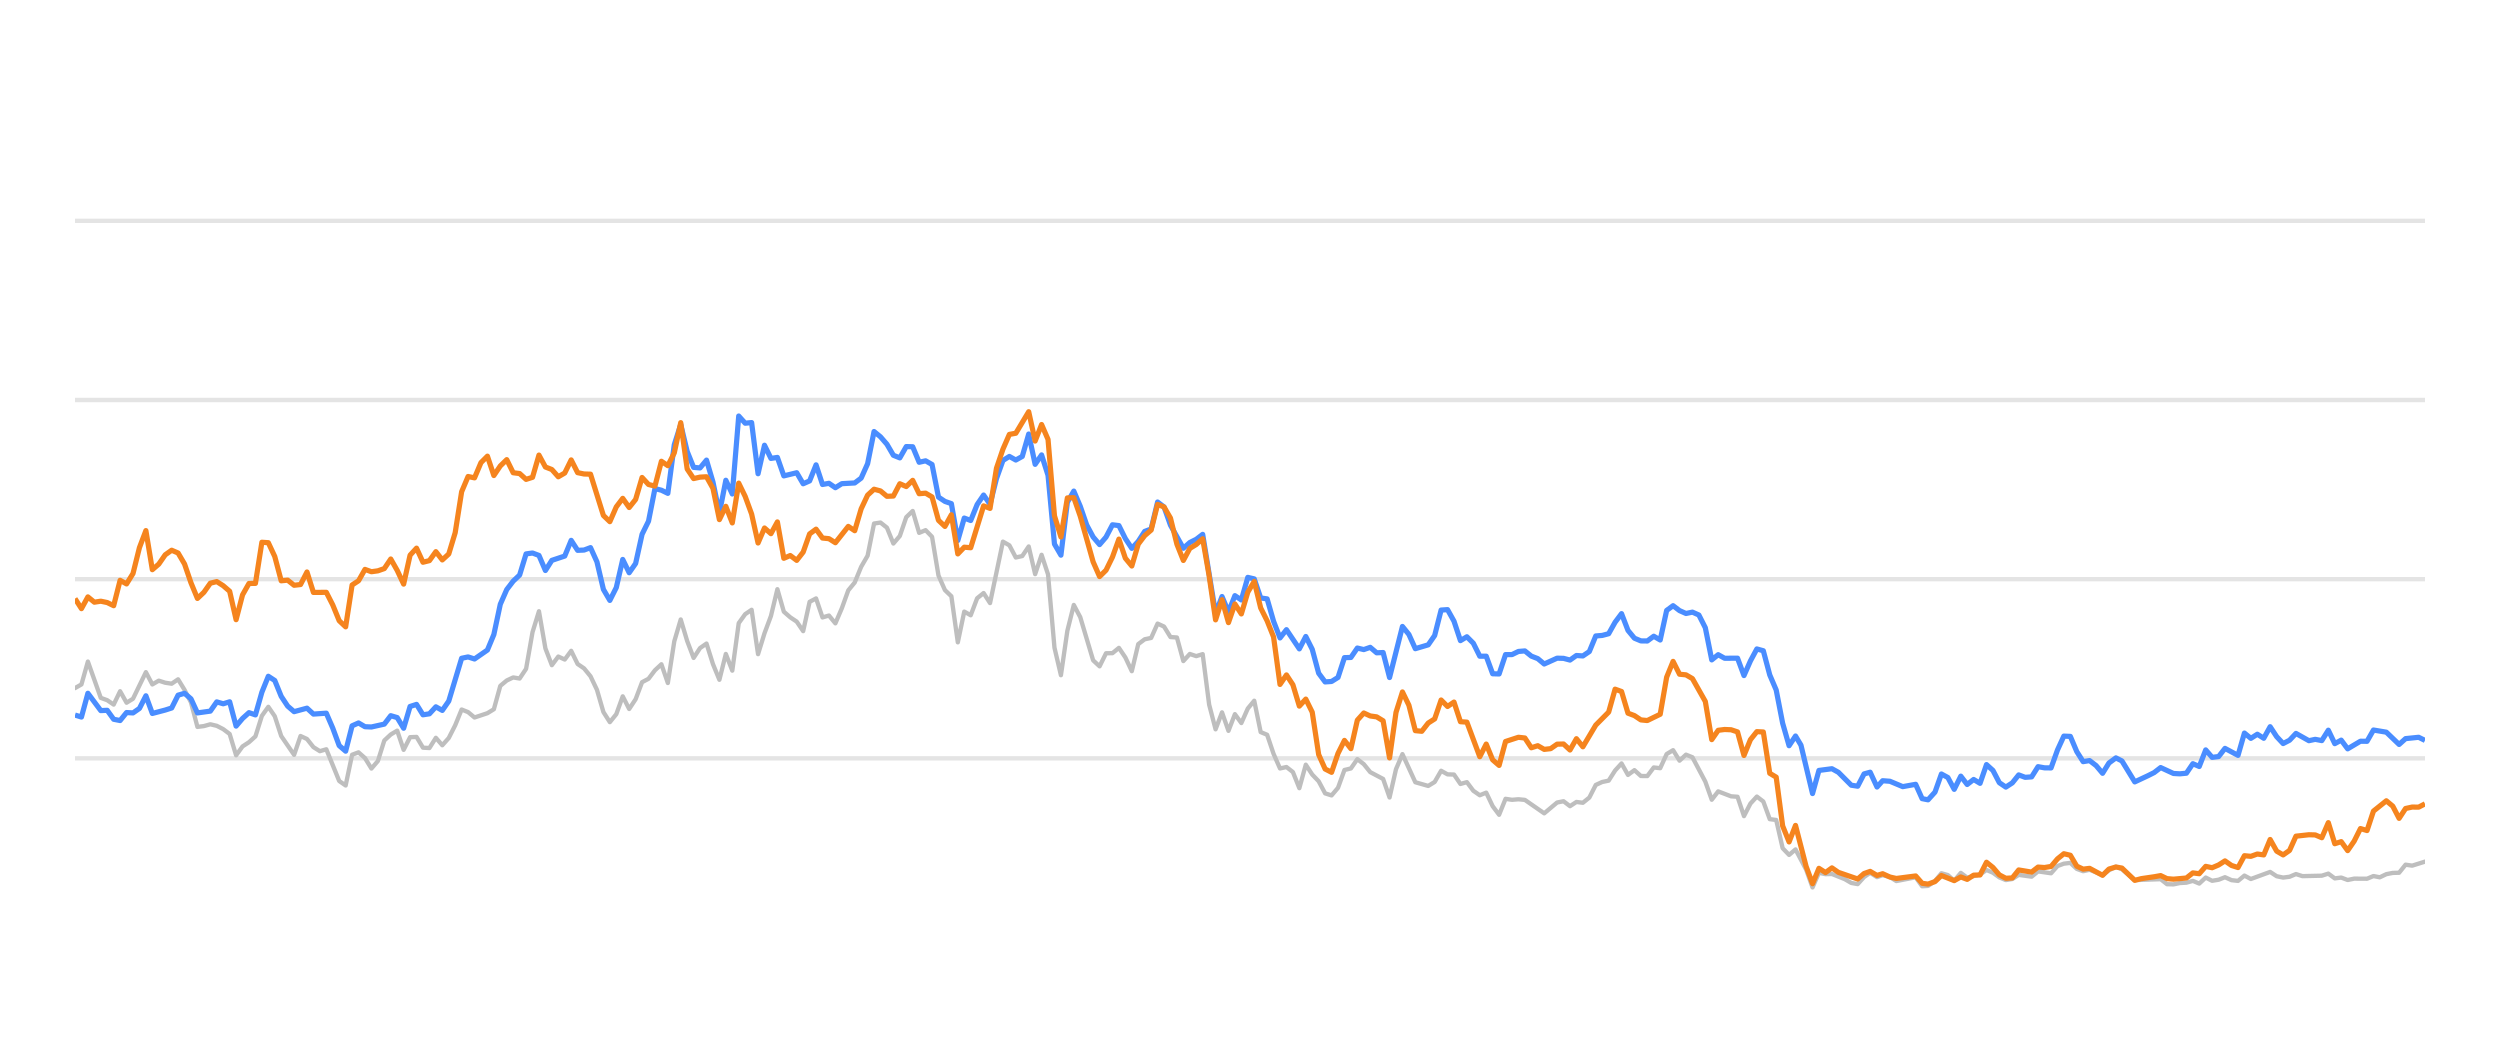
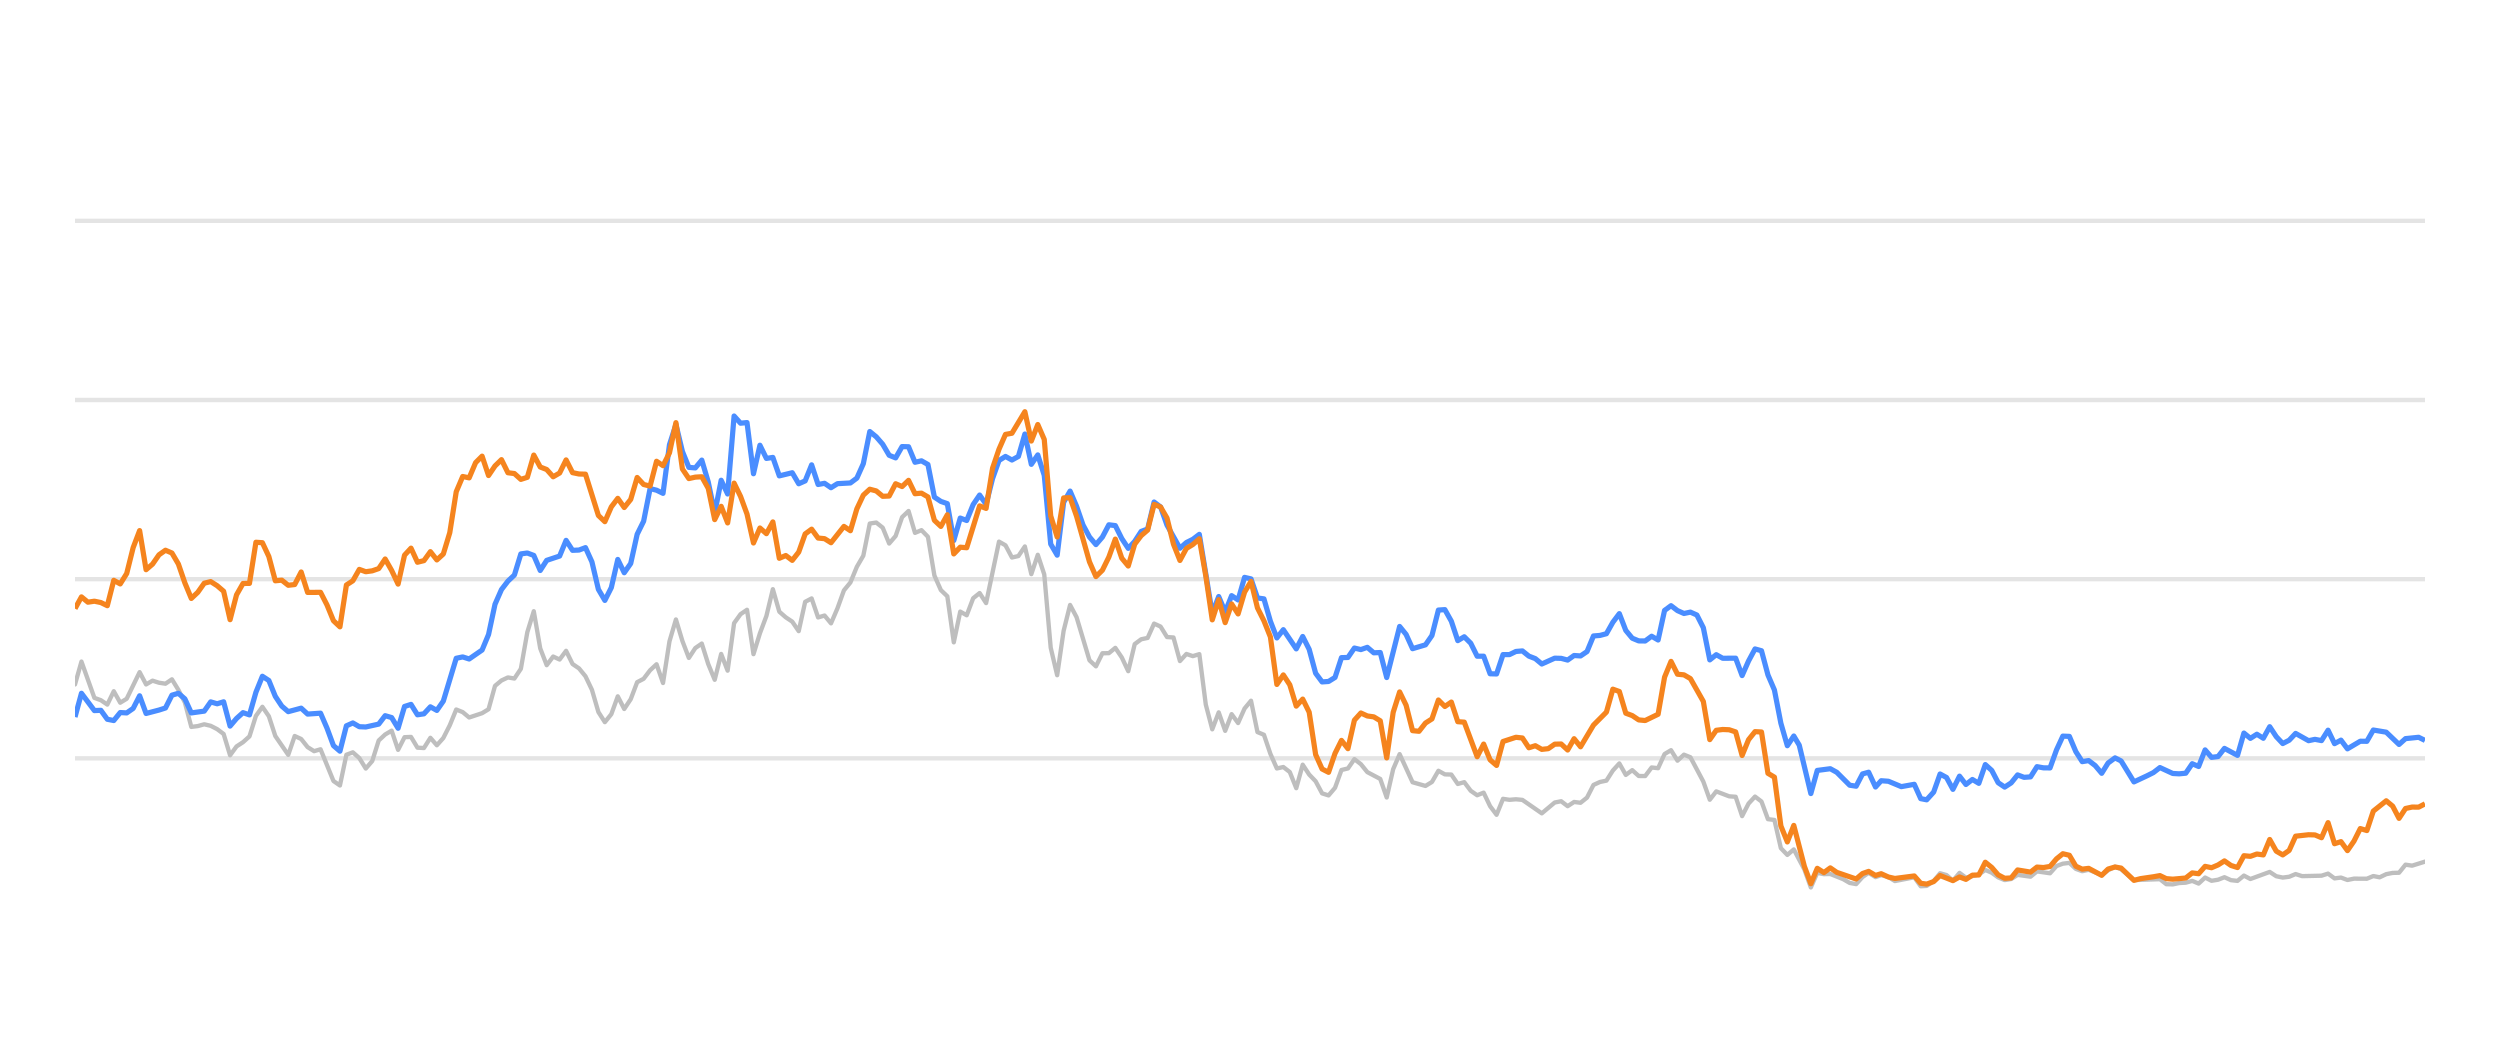
<svg xmlns="http://www.w3.org/2000/svg" width="288pt" height="120pt" viewBox="0 0 288 120" version="1.1">
  <defs>
    <style type="text/css">*{stroke-linejoin: round; stroke-linecap: butt}</style>
  </defs>
  <g id="figure_1">
    <g id="patch_1">
      <path d="M 0 120  L 288 120  L 288 0  L 0 0  L 0 120  z " style="fill: none; opacity: 0" />
    </g>
    <g id="axes_1">
      <g id="patch_2">
        <path d="M 8.64 108  L 279.36 108  L 279.36 4.8  L 8.64 4.8  L 8.64 108  z " style="fill: none" />
      </g>
      <g id="matplotlib.axis_1" />
      <g id="matplotlib.axis_2" />
      <g id="line2d_1">
-         <path d="M 8.64 87.36  L 279.36 87.36  " clip-path="url(#p773330b702)" style="fill: none; stroke: #b2b2b2; stroke-opacity: 0.35; stroke-width: 0.5; stroke-linecap: square" />
+         <path d="M 8.64 87.36  L 279.36 87.36  " clip-path="url(#p381af3e904)" style="fill: none; stroke: #b2b2b2; stroke-opacity: 0.35; stroke-width: 0.5; stroke-linecap: square" />
      </g>
      <g id="line2d_2">
-         <path d="M 8.64 66.72  L 279.36 66.72  " clip-path="url(#p773330b702)" style="fill: none; stroke: #b2b2b2; stroke-opacity: 0.35; stroke-width: 0.5; stroke-linecap: square" />
+         <path d="M 8.64 66.72  L 279.36 66.72  " clip-path="url(#p381af3e904)" style="fill: none; stroke: #b2b2b2; stroke-opacity: 0.35; stroke-width: 0.5; stroke-linecap: square" />
      </g>
      <g id="line2d_3">
-         <path d="M 8.64 46.08  L 279.36 46.08  " clip-path="url(#p773330b702)" style="fill: none; stroke: #b2b2b2; stroke-opacity: 0.35; stroke-width: 0.5; stroke-linecap: square" />
+         <path d="M 8.64 46.08  L 279.36 46.08  " clip-path="url(#p381af3e904)" style="fill: none; stroke: #b2b2b2; stroke-opacity: 0.35; stroke-width: 0.5; stroke-linecap: square" />
      </g>
      <g id="line2d_4">
-         <path d="M 8.64 25.44  L 279.36 25.44  " clip-path="url(#p773330b702)" style="fill: none; stroke: #b2b2b2; stroke-opacity: 0.35; stroke-width: 0.5; stroke-linecap: square" />
+         <path d="M 8.64 25.44  L 279.36 25.44  " clip-path="url(#p381af3e904)" style="fill: none; stroke: #b2b2b2; stroke-opacity: 0.35; stroke-width: 0.5; stroke-linecap: square" />
      </g>
      <g id="line2d_5">
-         <path d="M 8.64 79.269  L 9.382 78.846  L 10.125 76.214  L 11.609 80.394  L 12.352 80.662  L 13.094 81.168  L 13.836 79.63  L 14.579 80.951  L 15.321 80.497  L 16.806 77.432  L 17.548 78.846  L 18.29 78.413  L 19.033 78.65  L 19.775 78.763  L 20.517 78.258  L 21.26 79.476  L 22.002 80.92  L 22.744 83.738  L 23.487 83.645  L 24.229 83.438  L 24.971 83.614  L 25.714 83.996  L 26.456 84.553  L 27.198 87.009  L 27.941 85.987  L 28.683 85.502  L 29.425 84.832  L 30.168 82.468  L 30.91 81.426  L 31.652 82.51  L 32.395 84.79  L 33.88 86.958  L 34.622 84.79  L 35.364 85.131  L 36.107 86.07  L 36.849 86.534  L 37.591 86.318  L 39.076 89.971  L 39.818 90.487  L 40.561 86.947  L 41.303 86.669  L 42.045 87.329  L 42.788 88.536  L 43.53 87.67  L 44.272 85.306  L 45.015 84.615  L 45.757 84.171  L 46.499 86.38  L 47.242 84.924  L 47.984 84.894  L 48.726 86.132  L 49.469 86.173  L 50.211 84.997  L 50.953 85.853  L 51.696 85.017  L 52.438 83.552  L 53.18 81.736  L 53.923 82.035  L 54.665 82.654  L 56.15 82.159  L 56.892 81.705  L 57.634 79.011  L 58.377 78.392  L 59.119 78.041  L 59.861 78.165  L 60.604 77.05  L 61.346 72.829  L 62.088 70.415  L 62.831 74.697  L 63.573 76.627  L 64.315 75.636  L 65.058 75.977  L 65.8 74.976  L 66.542 76.493  L 67.285 76.999  L 68.027 77.907  L 68.769 79.465  L 69.512 82.025  L 70.254 83.191  L 70.996 82.272  L 71.739 80.219  L 72.481 81.674  L 73.223 80.549  L 73.966 78.588  L 74.708 78.196  L 75.45 77.215  L 76.193 76.524  L 76.935 78.681  L 77.677 73.882  L 78.42 71.364  L 79.162 73.841  L 79.904 75.791  L 80.647 74.656  L 81.389 74.14  L 82.132 76.503  L 82.874 78.309  L 83.616 75.337  L 84.359 77.257  L 85.101 71.787  L 85.843 70.755  L 86.586 70.249  L 87.328 75.358  L 88.07 72.953  L 88.813 70.962  L 89.555 67.876  L 90.297 70.466  L 91.04 71.116  L 91.782 71.612  L 92.524 72.706  L 93.267 69.331  L 94.009 68.939  L 94.751 71.127  L 95.494 70.91  L 96.236 71.808  L 96.978 70.074  L 97.721 68.01  L 98.463 67.102  L 99.205 65.296  L 99.948 64.016  L 100.69 60.311  L 101.432 60.198  L 102.175 60.786  L 102.917 62.613  L 103.659 61.746  L 104.402 59.579  L 105.144 58.866  L 105.886 61.385  L 106.629 61.075  L 107.371 61.839  L 108.113 66.297  L 108.856 67.979  L 109.598 68.691  L 110.34 73.996  L 111.083 70.456  L 111.825 70.879  L 112.567 68.918  L 113.31 68.32  L 114.052 69.475  L 115.537 62.396  L 116.279 62.819  L 117.021 64.223  L 117.764 64.057  L 118.506 62.953  L 119.248 66.142  L 119.991 63.913  L 120.733 66.173  L 121.475 74.615  L 122.218 77.783  L 122.96 72.664  L 123.702 69.692  L 124.445 71.096  L 125.929 76.07  L 126.672 76.761  L 127.414 75.255  L 128.156 75.244  L 128.899 74.635  L 129.641 75.74  L 130.384 77.319  L 131.126 74.202  L 131.868 73.645  L 132.611 73.49  L 133.353 71.839  L 134.095 72.179  L 134.838 73.387  L 135.58 73.438  L 136.322 76.152  L 137.065 75.337  L 137.807 75.585  L 138.549 75.358  L 139.292 81.168  L 140.034 84.016  L 140.776 82.066  L 141.519 84.192  L 142.261 82.272  L 143.003 83.294  L 143.746 81.622  L 144.488 80.724  L 145.23 84.336  L 145.973 84.646  L 146.715 86.844  L 147.457 88.526  L 148.2 88.361  L 148.942 88.939  L 149.684 90.797  L 150.427 88.093  L 151.169 89.228  L 151.911 90.002  L 152.654 91.395  L 153.396 91.632  L 154.138 90.755  L 154.881 88.702  L 155.623 88.526  L 156.365 87.453  L 157.108 88.031  L 157.85 88.949  L 159.335 89.734  L 160.077 91.87  L 160.819 88.609  L 161.562 86.875  L 163.046 90.115  L 164.531 90.539  L 165.273 90.084  L 166.016 88.794  L 166.758 89.207  L 167.5 89.228  L 168.243 90.312  L 168.985 90.105  L 169.727 91.096  L 170.47 91.612  L 171.212 91.313  L 171.954 92.871  L 172.697 93.862  L 173.439 92.025  L 174.181 92.138  L 174.924 92.076  L 175.666 92.148  L 177.893 93.696  L 179.378 92.448  L 180.12 92.303  L 180.863 92.871  L 181.605 92.386  L 182.347 92.479  L 183.09 91.88  L 183.832 90.425  L 184.574 90.084  L 185.317 89.93  L 186.059 88.764  L 186.801 87.948  L 187.544 89.269  L 188.286 88.722  L 189.028 89.393  L 189.771 89.403  L 190.513 88.413  L 191.255 88.495  L 191.998 86.865  L 192.74 86.421  L 193.482 87.628  L 194.225 86.937  L 194.967 87.236  L 196.452 90.043  L 197.194 92.128  L 197.936 91.168  L 199.421 91.736  L 200.163 91.787  L 200.906 94.016  L 201.648 92.572  L 202.39 91.767  L 203.133 92.334  L 203.875 94.367  L 204.617 94.46  L 205.36 97.711  L 206.102 98.485  L 206.844 97.855  L 208.061 100.167  L 208.803 102.231  L 209.542 100.549  L 210.301 100.704  L 211.038 100.683  L 212.525 101.282  L 213.265 101.715  L 214.007 101.849  L 214.74 101.034  L 215.443 100.549  L 216.233 101.044  L 216.882 100.817  L 217.717 101.034  L 218.458 101.498  L 220.685 101.065  L 221.429 102.097  L 222.109 102.056  L 222.911 101.498  L 223.65 100.601  L 224.391 100.807  L 225.125 101.457  L 225.884 100.559  L 226.619 101.106  L 228.101 100.745  L 228.845 100.219  L 229.587 100.539  L 230.324 101.075  L 231.073 101.385  L 231.818 101.261  L 232.555 100.786  L 234.043 100.993  L 234.784 100.384  L 236.281 100.601  L 237.026 99.765  L 237.755 99.496  L 238.503 99.403  L 239.246 100.095  L 239.981 100.363  L 240.719 100.198  L 242.216 100.797  L 242.952 100.26  L 243.75 99.837  L 244.446 100.136  L 245.924 101.385  L 248.907 101.282  L 249.64 101.86  L 250.383 101.88  L 251.119 101.725  L 251.873 101.684  L 252.617 101.478  L 253.354 101.787  L 254.098 101.096  L 254.838 101.467  L 255.587 101.344  L 256.318 101.055  L 257.074 101.395  L 257.82 101.478  L 258.557 100.869  L 259.299 101.261  L 261.52 100.446  L 262.272 100.941  L 263.016 101.096  L 263.755 101.003  L 264.495 100.693  L 265.24 100.931  L 267.472 100.879  L 268.222 100.642  L 268.966 101.189  L 269.707 101.096  L 270.45 101.375  L 271.201 101.22  L 272.681 101.23  L 273.423 100.92  L 274.149 101.065  L 274.905 100.704  L 275.647 100.559  L 276.377 100.539  L 277.122 99.61  L 277.88 99.723  L 279.36 99.259  L 279.36 99.259  " clip-path="url(#p773330b702)" style="fill: none; stroke: #bebebe; stroke-width: 0.5; stroke-linecap: round" />
+         <path d="M 8.64 78.846  L 9.384 76.214  L 10.873 80.394  L 11.618 80.662  L 12.362 81.168  L 13.106 79.63  L 13.851 80.951  L 14.595 80.497  L 16.084 77.432  L 16.828 78.846  L 17.573 78.413  L 18.317 78.65  L 19.061 78.763  L 19.806 78.258  L 20.55 79.476  L 21.294 80.92  L 22.039 83.738  L 22.783 83.645  L 23.528 83.438  L 24.272 83.614  L 25.016 83.996  L 25.761 84.553  L 26.505 87.009  L 27.249 85.987  L 27.994 85.502  L 28.738 84.832  L 29.483 82.468  L 30.227 81.426  L 30.971 82.51  L 31.716 84.79  L 33.205 86.958  L 33.949 84.79  L 34.693 85.131  L 35.438 86.07  L 36.182 86.534  L 36.926 86.318  L 38.415 89.971  L 39.16 90.487  L 39.904 86.947  L 40.648 86.669  L 41.393 87.329  L 42.137 88.536  L 42.881 87.67  L 43.626 85.306  L 44.37 84.615  L 45.115 84.171  L 45.859 86.38  L 46.603 84.924  L 47.348 84.894  L 48.092 86.132  L 48.837 86.173  L 49.581 84.997  L 50.325 85.853  L 51.07 85.017  L 51.814 83.552  L 52.558 81.736  L 53.303 82.035  L 54.047 82.654  L 55.536 82.159  L 56.28 81.705  L 57.025 79.011  L 57.769 78.392  L 58.513 78.041  L 59.258 78.165  L 60.002 77.05  L 60.747 72.829  L 61.491 70.415  L 62.235 74.697  L 62.98 76.627  L 63.724 75.636  L 64.468 75.977  L 65.213 74.976  L 65.957 76.493  L 66.702 76.999  L 67.446 77.907  L 68.19 79.465  L 68.935 82.025  L 69.679 83.191  L 70.424 82.272  L 71.168 80.219  L 71.912 81.674  L 72.657 80.549  L 73.401 78.588  L 74.145 78.196  L 74.89 77.215  L 75.634 76.524  L 76.379 78.681  L 77.123 73.882  L 77.867 71.364  L 78.612 73.841  L 79.356 75.791  L 80.1 74.656  L 80.845 74.14  L 81.589 76.503  L 82.334 78.309  L 83.078 75.337  L 83.822 77.257  L 84.567 71.787  L 85.311 70.755  L 86.055 70.249  L 86.8 75.358  L 87.544 72.953  L 88.289 70.962  L 89.033 67.876  L 89.777 70.466  L 90.522 71.116  L 91.266 71.612  L 92.011 72.706  L 92.755 69.331  L 93.499 68.939  L 94.244 71.127  L 94.988 70.91  L 95.732 71.808  L 96.477 70.074  L 97.221 68.01  L 97.966 67.102  L 98.71 65.296  L 99.454 64.016  L 100.199 60.311  L 100.943 60.198  L 101.687 60.786  L 102.432 62.613  L 103.176 61.746  L 103.921 59.579  L 104.665 58.866  L 105.409 61.385  L 106.154 61.075  L 106.898 61.839  L 107.642 66.297  L 108.387 67.979  L 109.131 68.691  L 109.876 73.996  L 110.62 70.456  L 111.364 70.879  L 112.109 68.918  L 112.853 68.32  L 113.598 69.475  L 115.086 62.396  L 115.831 62.819  L 116.575 64.223  L 117.319 64.057  L 118.064 62.953  L 118.808 66.142  L 119.553 63.913  L 120.297 66.173  L 121.041 74.615  L 121.786 77.783  L 122.53 72.664  L 123.274 69.692  L 124.019 71.096  L 125.508 76.07  L 126.252 76.761  L 126.996 75.255  L 127.741 75.244  L 128.485 74.635  L 129.23 75.74  L 129.974 77.319  L 130.718 74.202  L 131.463 73.645  L 132.207 73.49  L 132.951 71.839  L 133.696 72.179  L 134.44 73.387  L 135.185 73.438  L 135.929 76.152  L 136.673 75.337  L 137.418 75.585  L 138.162 75.358  L 138.906 81.168  L 139.651 84.016  L 140.395 82.066  L 141.14 84.192  L 141.884 82.272  L 142.628 83.294  L 143.373 81.622  L 144.117 80.724  L 144.861 84.336  L 145.606 84.646  L 146.35 86.844  L 147.095 88.526  L 147.839 88.361  L 148.583 88.939  L 149.328 90.797  L 150.072 88.093  L 150.817 89.228  L 151.561 90.002  L 152.305 91.395  L 153.05 91.632  L 153.794 90.755  L 154.538 88.702  L 155.283 88.526  L 156.027 87.453  L 156.772 88.031  L 157.516 88.949  L 159.005 89.734  L 159.749 91.87  L 160.493 88.609  L 161.238 86.875  L 162.727 90.115  L 164.215 90.539  L 164.96 90.084  L 165.704 88.794  L 166.448 89.207  L 167.193 89.228  L 167.937 90.312  L 168.682 90.105  L 169.426 91.096  L 170.17 91.612  L 170.915 91.313  L 171.659 92.871  L 172.404 93.862  L 173.148 92.025  L 173.892 92.138  L 174.637 92.076  L 175.381 92.148  L 177.614 93.696  L 179.103 92.448  L 179.847 92.303  L 180.592 92.871  L 181.336 92.386  L 182.08 92.479  L 182.825 91.88  L 183.569 90.425  L 184.314 90.084  L 185.058 89.93  L 185.802 88.764  L 186.547 87.948  L 187.291 89.269  L 188.035 88.722  L 188.78 89.393  L 189.524 89.403  L 190.269 88.413  L 191.013 88.495  L 191.757 86.865  L 192.502 86.421  L 193.246 87.628  L 193.991 86.937  L 194.735 87.236  L 196.224 90.043  L 196.968 92.128  L 197.712 91.168  L 199.201 91.736  L 199.946 91.787  L 200.69 94.016  L 201.434 92.572  L 202.179 91.767  L 202.923 92.334  L 203.667 94.367  L 204.412 94.46  L 205.156 97.711  L 205.901 98.485  L 206.645 97.855  L 207.865 100.167  L 208.609 102.231  L 209.35 100.549  L 210.112 100.704  L 210.85 100.683  L 212.341 101.282  L 213.083 101.715  L 213.827 101.849  L 214.563 101.034  L 215.268 100.549  L 216.06 101.044  L 216.711 100.817  L 217.547 101.034  L 218.291 101.498  L 220.524 101.065  L 221.27 102.097  L 221.952 102.056  L 222.756 101.498  L 223.497 100.601  L 224.24 100.807  L 224.976 101.457  L 225.737 100.559  L 226.474 101.106  L 227.96 100.745  L 228.706 100.219  L 229.45 100.539  L 230.189 101.075  L 230.94 101.385  L 231.687 101.261  L 232.427 100.786  L 233.918 100.993  L 234.661 100.384  L 236.163 100.601  L 236.91 99.765  L 237.641 99.496  L 238.391 99.403  L 239.136 100.095  L 239.873 100.363  L 240.613 100.198  L 242.114 100.797  L 242.852 100.26  L 243.652 99.837  L 244.35 100.136  L 245.832 101.385  L 248.824 101.282  L 249.558 101.86  L 250.303 101.88  L 251.041 101.725  L 251.797 101.684  L 252.543 101.478  L 253.283 101.787  L 254.029 101.096  L 254.77 101.467  L 255.522 101.344  L 256.255 101.055  L 257.012 101.395  L 257.76 101.478  L 258.5 100.869  L 259.244 101.261  L 261.471 100.446  L 262.225 100.941  L 262.971 101.096  L 263.712 101.003  L 264.454 100.693  L 265.202 100.931  L 267.439 100.879  L 268.192 100.642  L 268.938 101.189  L 269.68 101.096  L 270.426 101.375  L 271.178 101.22  L 272.663 101.23  L 273.407 100.92  L 274.135 101.065  L 274.893 100.704  L 275.637 100.559  L 276.369 100.539  L 277.116 99.61  L 277.876 99.723  L 279.36 99.259  L 279.36 99.259  " clip-path="url(#p381af3e904)" style="fill: none; stroke: #bebebe; stroke-width: 0.5; stroke-linecap: round" />
      </g>
      <g id="line2d_6">
-         <path d="M 8.64 82.375  L 9.382 82.602  L 10.125 79.868  L 11.609 81.859  L 12.352 81.828  L 13.094 82.86  L 13.836 83.005  L 14.579 82.086  L 15.321 82.128  L 16.063 81.612  L 16.806 80.157  L 17.548 82.19  L 19.033 81.798  L 19.775 81.56  L 20.517 80.084  L 21.26 79.868  L 22.002 80.508  L 22.744 82.128  L 24.229 81.921  L 24.971 80.858  L 25.714 81.075  L 26.456 80.848  L 27.198 83.645  L 27.941 82.768  L 28.683 82.097  L 29.425 82.355  L 30.168 79.744  L 30.91 77.907  L 31.652 78.392  L 32.395 80.219  L 33.137 81.343  L 33.88 81.983  L 35.364 81.581  L 36.107 82.262  L 37.591 82.159  L 38.334 83.882  L 39.076 85.895  L 39.818 86.534  L 40.561 83.614  L 41.303 83.284  L 42.045 83.717  L 42.788 83.748  L 44.272 83.418  L 45.015 82.448  L 45.757 82.664  L 46.499 83.892  L 47.242 81.385  L 47.984 81.147  L 48.726 82.344  L 49.469 82.231  L 50.211 81.426  L 50.953 81.839  L 51.696 80.766  L 53.18 75.833  L 53.923 75.678  L 54.665 75.915  L 56.15 74.883  L 56.892 73.098  L 57.634 69.61  L 58.377 67.917  L 59.119 66.947  L 59.861 66.245  L 60.604 63.81  L 61.346 63.707  L 62.088 63.985  L 62.831 65.719  L 63.573 64.553  L 65.058 64.057  L 65.8 62.251  L 66.542 63.397  L 67.285 63.366  L 68.027 63.087  L 68.769 64.728  L 69.512 67.896  L 70.254 69.166  L 70.996 67.69  L 71.739 64.45  L 72.481 65.977  L 73.223 64.914  L 73.966 61.55  L 74.708 60.043  L 75.45 56.286  L 76.193 56.472  L 76.935 56.833  L 77.677 51.23  L 78.42 48.897  L 79.162 52.004  L 79.904 53.841  L 80.647 53.903  L 81.389 53.005  L 82.132 55.523  L 82.874 59.124  L 83.616 55.327  L 84.359 56.906  L 85.101 47.927  L 85.843 48.753  L 86.586 48.681  L 87.328 54.573  L 88.07 51.292  L 88.813 52.809  L 89.555 52.695  L 90.297 54.821  L 91.782 54.46  L 92.524 55.729  L 93.267 55.399  L 94.009 53.552  L 94.751 55.812  L 95.494 55.678  L 96.236 56.183  L 96.978 55.719  L 98.463 55.636  L 99.205 55.079  L 99.948 53.418  L 100.69 49.713  L 101.432 50.322  L 102.175 51.178  L 102.917 52.447  L 103.659 52.747  L 104.402 51.446  L 105.144 51.467  L 105.886 53.252  L 106.629 53.087  L 107.371 53.51  L 108.113 57.267  L 108.856 57.762  L 109.598 58.02  L 110.34 62.262  L 111.083 59.682  L 111.825 59.96  L 112.567 58.123  L 113.31 57.03  L 114.052 58.092  L 114.794 55.131  L 115.537 53.046  L 116.279 52.582  L 117.021 52.994  L 117.764 52.582  L 118.506 50.002  L 119.248 53.49  L 119.991 52.406  L 120.733 54.759  L 121.475 62.675  L 122.218 63.954  L 122.96 57.865  L 123.702 56.575  L 124.445 58.32  L 125.187 60.476  L 125.929 61.859  L 126.672 62.736  L 127.414 61.87  L 128.156 60.456  L 128.899 60.549  L 129.641 62.045  L 130.384 63.17  L 131.126 62.365  L 131.868 61.219  L 132.611 60.941  L 133.353 57.834  L 134.095 58.402  L 134.838 60.497  L 136.322 63.16  L 137.065 62.499  L 137.807 62.128  L 138.549 61.56  L 140.034 70.662  L 140.776 68.722  L 141.519 70.487  L 142.261 68.619  L 143.003 69.114  L 143.746 66.514  L 144.488 66.689  L 145.23 68.887  L 145.973 68.99  L 146.715 71.57  L 147.457 73.49  L 148.2 72.54  L 149.684 74.749  L 150.427 73.325  L 151.169 74.801  L 151.911 77.556  L 152.654 78.557  L 153.396 78.505  L 154.138 78.041  L 154.881 75.76  L 155.623 75.74  L 156.365 74.656  L 157.108 74.832  L 157.85 74.574  L 158.592 75.203  L 159.335 75.172  L 160.077 78.051  L 161.562 72.169  L 162.304 73.087  L 163.046 74.728  L 164.531 74.285  L 165.273 73.211  L 166.016 70.28  L 166.758 70.229  L 167.5 71.56  L 168.243 73.8  L 168.985 73.356  L 169.727 74.099  L 170.47 75.595  L 171.212 75.595  L 171.954 77.618  L 172.697 77.639  L 173.439 75.409  L 174.181 75.409  L 174.924 75.048  L 175.666 74.986  L 176.408 75.585  L 177.151 75.874  L 177.893 76.493  L 179.378 75.822  L 180.12 75.843  L 180.863 76.039  L 181.605 75.513  L 182.347 75.564  L 183.09 75.059  L 183.832 73.263  L 184.574 73.201  L 185.317 73.005  L 186.059 71.684  L 186.801 70.693  L 187.544 72.623  L 188.286 73.521  L 189.028 73.83  L 189.771 73.841  L 190.513 73.294  L 191.255 73.727  L 191.998 70.322  L 192.74 69.775  L 193.482 70.342  L 194.225 70.673  L 194.967 70.518  L 195.709 70.848  L 196.452 72.313  L 197.194 76.018  L 197.936 75.42  L 198.679 75.833  L 200.163 75.822  L 200.906 77.824  L 201.648 76.142  L 202.39 74.759  L 203.133 74.966  L 203.875 77.752  L 204.617 79.486  L 205.36 83.315  L 206.102 85.905  L 206.844 84.79  L 207.471 85.843  L 208.803 91.416  L 209.542 88.753  L 211.038 88.557  L 211.784 88.97  L 213.265 90.456  L 214.007 90.57  L 214.74 89.156  L 215.443 88.96  L 216.233 90.662  L 216.882 89.94  L 217.717 90.002  L 219.196 90.621  L 220.685 90.353  L 221.429 92.004  L 222.109 92.138  L 222.911 91.251  L 223.65 89.166  L 224.391 89.568  L 225.125 90.931  L 225.884 89.414  L 226.619 90.373  L 227.363 89.796  L 228.101 90.239  L 228.845 88.082  L 229.587 88.753  L 230.324 90.167  L 231.073 90.673  L 231.818 90.188  L 232.555 89.269  L 233.297 89.548  L 234.043 89.496  L 234.784 88.32  L 235.525 88.454  L 236.281 88.464  L 237.026 86.39  L 237.755 84.801  L 238.503 84.832  L 239.246 86.586  L 239.981 87.742  L 240.719 87.618  L 241.472 88.196  L 242.216 89.083  L 242.952 87.897  L 243.75 87.308  L 244.446 87.659  L 245.924 90.074  L 247.421 89.372  L 248.159 89.001  L 248.907 88.423  L 250.383 89.104  L 251.119 89.145  L 251.873 89.073  L 252.617 87.979  L 253.354 88.299  L 254.098 86.39  L 254.838 87.246  L 255.587 87.154  L 256.318 86.214  L 257.82 87.019  L 258.557 84.45  L 259.299 85.059  L 260.045 84.584  L 260.785 85.048  L 261.52 83.717  L 262.272 84.863  L 263.016 85.657  L 263.755 85.275  L 264.495 84.491  L 265.985 85.327  L 266.718 85.172  L 267.472 85.317  L 268.222 84.12  L 268.966 85.668  L 269.707 85.265  L 270.45 86.266  L 271.924 85.389  L 272.681 85.399  L 273.423 84.099  L 274.905 84.347  L 276.377 85.76  L 277.122 85.09  L 278.628 84.935  L 279.36 85.296  L 279.36 85.296  " clip-path="url(#p773330b702)" style="fill: none; stroke: #4a8dff; stroke-width: 0.6" />
+         <path d="M 8.64 82.602  L 9.384 79.868  L 10.873 81.859  L 11.618 81.828  L 12.362 82.86  L 13.106 83.005  L 13.851 82.086  L 14.595 82.128  L 15.339 81.612  L 16.084 80.157  L 16.828 82.19  L 18.317 81.798  L 19.061 81.56  L 19.806 80.084  L 20.55 79.868  L 21.294 80.508  L 22.039 82.128  L 23.528 81.921  L 24.272 80.858  L 25.016 81.075  L 25.761 80.848  L 26.505 83.645  L 27.249 82.768  L 27.994 82.097  L 28.738 82.355  L 29.483 79.744  L 30.227 77.907  L 30.971 78.392  L 31.716 80.219  L 32.46 81.343  L 33.205 81.983  L 34.693 81.581  L 35.438 82.262  L 36.926 82.159  L 37.671 83.882  L 38.415 85.895  L 39.16 86.534  L 39.904 83.614  L 40.648 83.284  L 41.393 83.717  L 42.137 83.748  L 43.626 83.418  L 44.37 82.448  L 45.115 82.664  L 45.859 83.892  L 46.603 81.385  L 47.348 81.147  L 48.092 82.344  L 48.837 82.231  L 49.581 81.426  L 50.325 81.839  L 51.07 80.766  L 52.558 75.833  L 53.303 75.678  L 54.047 75.915  L 55.536 74.883  L 56.28 73.098  L 57.025 69.61  L 57.769 67.917  L 58.513 66.947  L 59.258 66.245  L 60.002 63.81  L 60.747 63.707  L 61.491 63.985  L 62.235 65.719  L 62.98 64.553  L 64.468 64.057  L 65.213 62.251  L 65.957 63.397  L 66.702 63.366  L 67.446 63.087  L 68.19 64.728  L 68.935 67.896  L 69.679 69.166  L 70.424 67.69  L 71.168 64.45  L 71.912 65.977  L 72.657 64.914  L 73.401 61.55  L 74.145 60.043  L 74.89 56.286  L 75.634 56.472  L 76.379 56.833  L 77.123 51.23  L 77.867 48.897  L 78.612 52.004  L 79.356 53.841  L 80.1 53.903  L 80.845 53.005  L 81.589 55.523  L 82.334 59.124  L 83.078 55.327  L 83.822 56.906  L 84.567 47.927  L 85.311 48.753  L 86.055 48.681  L 86.8 54.573  L 87.544 51.292  L 88.289 52.809  L 89.033 52.695  L 89.777 54.821  L 91.266 54.46  L 92.011 55.729  L 92.755 55.399  L 93.499 53.552  L 94.244 55.812  L 94.988 55.678  L 95.732 56.183  L 96.477 55.719  L 97.966 55.636  L 98.71 55.079  L 99.454 53.418  L 100.199 49.713  L 100.943 50.322  L 101.687 51.178  L 102.432 52.447  L 103.176 52.747  L 103.921 51.446  L 104.665 51.467  L 105.409 53.252  L 106.154 53.087  L 106.898 53.51  L 107.642 57.267  L 108.387 57.762  L 109.131 58.02  L 109.876 62.262  L 110.62 59.682  L 111.364 59.96  L 112.109 58.123  L 112.853 57.03  L 113.598 58.092  L 114.342 55.131  L 115.086 53.046  L 115.831 52.582  L 116.575 52.994  L 117.319 52.582  L 118.064 50.002  L 118.808 53.49  L 119.553 52.406  L 120.297 54.759  L 121.041 62.675  L 121.786 63.954  L 122.53 57.865  L 123.274 56.575  L 124.019 58.32  L 124.763 60.476  L 125.508 61.859  L 126.252 62.736  L 126.996 61.87  L 127.741 60.456  L 128.485 60.549  L 129.23 62.045  L 129.974 63.17  L 130.718 62.365  L 131.463 61.219  L 132.207 60.941  L 132.951 57.834  L 133.696 58.402  L 134.44 60.497  L 135.929 63.16  L 136.673 62.499  L 137.418 62.128  L 138.162 61.56  L 139.651 70.662  L 140.395 68.722  L 141.14 70.487  L 141.884 68.619  L 142.628 69.114  L 143.373 66.514  L 144.117 66.689  L 144.861 68.887  L 145.606 68.99  L 146.35 71.57  L 147.095 73.49  L 147.839 72.54  L 149.328 74.749  L 150.072 73.325  L 150.817 74.801  L 151.561 77.556  L 152.305 78.557  L 153.05 78.505  L 153.794 78.041  L 154.538 75.76  L 155.283 75.74  L 156.027 74.656  L 156.772 74.832  L 157.516 74.574  L 158.26 75.203  L 159.005 75.172  L 159.749 78.051  L 161.238 72.169  L 161.982 73.087  L 162.727 74.728  L 164.215 74.285  L 164.96 73.211  L 165.704 70.28  L 166.448 70.229  L 167.193 71.56  L 167.937 73.8  L 168.682 73.356  L 169.426 74.099  L 170.17 75.595  L 170.915 75.595  L 171.659 77.618  L 172.404 77.639  L 173.148 75.409  L 173.892 75.409  L 174.637 75.048  L 175.381 74.986  L 176.125 75.585  L 176.87 75.874  L 177.614 76.493  L 179.103 75.822  L 179.847 75.843  L 180.592 76.039  L 181.336 75.513  L 182.08 75.564  L 182.825 75.059  L 183.569 73.263  L 184.314 73.201  L 185.058 73.005  L 185.802 71.684  L 186.547 70.693  L 187.291 72.623  L 188.035 73.521  L 188.78 73.83  L 189.524 73.841  L 190.269 73.294  L 191.013 73.727  L 191.757 70.322  L 192.502 69.775  L 193.246 70.342  L 193.991 70.673  L 194.735 70.518  L 195.479 70.848  L 196.224 72.313  L 196.968 76.018  L 197.712 75.42  L 198.457 75.833  L 199.946 75.822  L 200.69 77.824  L 201.434 76.142  L 202.179 74.759  L 202.923 74.966  L 203.667 77.752  L 204.412 79.486  L 205.156 83.315  L 205.901 85.905  L 206.645 84.79  L 207.273 85.843  L 208.609 91.416  L 209.35 88.753  L 210.85 88.557  L 211.598 88.97  L 213.083 90.456  L 213.827 90.57  L 214.563 89.156  L 215.268 88.96  L 216.06 90.662  L 216.711 89.94  L 217.547 90.002  L 219.031 90.621  L 220.524 90.353  L 221.27 92.004  L 221.952 92.138  L 222.756 91.251  L 223.497 89.166  L 224.24 89.568  L 224.976 90.931  L 225.737 89.414  L 226.474 90.373  L 227.22 89.796  L 227.96 90.239  L 228.706 88.082  L 229.45 88.753  L 230.189 90.167  L 230.94 90.673  L 231.687 90.188  L 232.427 89.269  L 233.171 89.548  L 233.918 89.496  L 234.661 88.32  L 235.404 88.454  L 236.163 88.464  L 236.91 86.39  L 237.641 84.801  L 238.391 84.832  L 239.136 86.586  L 239.873 87.742  L 240.613 87.618  L 241.368 88.196  L 242.114 89.083  L 242.852 87.897  L 243.652 87.308  L 244.35 87.659  L 245.832 90.074  L 247.333 89.372  L 248.073 89.001  L 248.824 88.423  L 250.303 89.104  L 251.041 89.145  L 251.797 89.073  L 252.543 87.979  L 253.283 88.299  L 254.029 86.39  L 254.77 87.246  L 255.522 87.154  L 256.255 86.214  L 257.76 87.019  L 258.5 84.45  L 259.244 85.059  L 259.991 84.584  L 260.734 85.048  L 261.471 83.717  L 262.225 84.863  L 262.971 85.657  L 263.712 85.275  L 264.454 84.491  L 265.948 85.327  L 266.683 85.172  L 267.439 85.317  L 268.192 84.12  L 268.938 85.668  L 269.68 85.265  L 270.426 86.266  L 271.904 85.389  L 272.663 85.399  L 273.407 84.099  L 274.893 84.347  L 276.369 85.76  L 277.116 85.09  L 278.626 84.935  L 279.36 85.296  L 279.36 85.296  " clip-path="url(#p381af3e904)" style="fill: none; stroke: #4a8dff; stroke-width: 0.6" />
      </g>
      <g id="line2d_7">
-         <path d="M 8.64 68.959  L 9.382 70.115  L 10.125 68.763  L 10.867 69.372  L 11.609 69.259  L 12.352 69.414  L 13.094 69.775  L 13.836 66.854  L 14.579 67.267  L 15.321 66.07  L 16.063 63.087  L 16.806 61.127  L 17.548 65.626  L 18.29 64.986  L 19.033 63.913  L 19.775 63.387  L 20.517 63.707  L 21.26 64.976  L 22.002 67.143  L 22.744 68.939  L 23.487 68.237  L 24.229 67.184  L 24.971 66.999  L 25.714 67.473  L 26.456 68.113  L 27.198 71.385  L 27.941 68.526  L 28.683 67.215  L 29.425 67.205  L 30.168 62.468  L 30.91 62.52  L 31.652 64.109  L 32.395 66.906  L 33.137 66.834  L 33.88 67.422  L 34.622 67.339  L 35.364 65.894  L 36.107 68.247  L 37.591 68.237  L 38.334 69.692  L 39.076 71.508  L 39.818 72.21  L 40.561 67.391  L 41.303 66.906  L 42.045 65.595  L 42.788 65.863  L 43.53 65.76  L 44.272 65.502  L 45.015 64.398  L 45.757 65.709  L 46.499 67.288  L 47.242 63.954  L 47.984 63.149  L 48.726 64.77  L 49.469 64.584  L 50.211 63.552  L 50.953 64.501  L 51.696 63.82  L 52.438 61.364  L 53.18 56.648  L 53.923 54.893  L 54.665 55.048  L 55.407 53.294  L 56.15 52.551  L 56.892 54.78  L 57.634 53.676  L 58.377 52.953  L 59.119 54.46  L 59.861 54.553  L 60.604 55.224  L 61.346 54.986  L 62.088 52.427  L 62.831 53.799  L 63.573 54.088  L 64.315 54.924  L 65.058 54.491  L 65.8 52.984  L 66.542 54.45  L 67.285 54.604  L 68.027 54.625  L 69.512 59.382  L 70.254 60.095  L 70.996 58.392  L 71.739 57.411  L 72.481 58.464  L 73.223 57.535  L 73.966 55.007  L 74.708 55.812  L 75.45 55.998  L 76.193 53.139  L 76.935 53.645  L 77.677 52.169  L 78.42 48.691  L 79.162 54.026  L 79.904 55.131  L 80.647 54.966  L 81.389 54.924  L 82.132 56.256  L 82.874 59.857  L 83.616 58.33  L 84.359 60.239  L 85.101 55.657  L 85.843 57.184  L 86.586 59.217  L 87.328 62.551  L 88.07 60.827  L 88.813 61.477  L 89.555 60.126  L 90.297 64.315  L 91.04 63.996  L 91.782 64.553  L 92.524 63.603  L 93.267 61.508  L 94.009 60.961  L 94.751 61.983  L 95.494 62.055  L 96.236 62.52  L 97.721 60.642  L 98.463 61.137  L 99.205 58.619  L 99.948 57.04  L 100.69 56.359  L 101.432 56.555  L 102.175 57.174  L 102.917 57.143  L 103.659 55.729  L 104.402 56.049  L 105.144 55.337  L 105.886 56.875  L 106.629 56.813  L 107.371 57.246  L 108.113 59.94  L 108.856 60.642  L 109.598 59.3  L 110.34 63.81  L 111.083 63.036  L 111.825 63.098  L 113.31 58.278  L 114.052 58.567  L 114.794 53.934  L 115.537 51.746  L 116.279 50.043  L 117.021 49.909  L 118.506 47.432  L 119.248 50.807  L 119.991 48.908  L 120.733 50.621  L 121.475 59.424  L 122.218 61.859  L 122.96 57.36  L 123.702 57.329  L 124.445 59.465  L 125.929 64.728  L 126.672 66.421  L 127.414 65.688  L 128.156 64.171  L 128.899 62.107  L 129.641 64.305  L 130.384 65.203  L 131.126 62.685  L 131.868 61.704  L 132.611 61.065  L 133.353 58.103  L 134.095 58.402  L 134.838 59.682  L 135.58 62.695  L 136.322 64.563  L 137.065 63.18  L 137.807 62.726  L 138.549 62.066  L 139.292 66.338  L 140.034 71.405  L 140.776 69.083  L 141.519 71.725  L 142.261 69.579  L 143.003 70.724  L 143.746 68.216  L 144.488 66.978  L 145.23 70.033  L 145.973 71.519  L 146.715 73.376  L 147.457 78.846  L 148.2 77.752  L 148.942 78.887  L 149.684 81.343  L 150.427 80.538  L 151.169 82.045  L 151.911 86.927  L 152.654 88.588  L 153.396 88.97  L 154.138 86.792  L 154.881 85.296  L 155.623 86.245  L 156.365 82.964  L 157.108 82.138  L 157.85 82.479  L 158.592 82.582  L 159.335 83.036  L 160.077 87.308  L 160.819 82.066  L 161.562 79.713  L 162.304 81.24  L 163.046 84.171  L 163.789 84.243  L 164.531 83.294  L 165.273 82.819  L 166.016 80.642  L 166.758 81.385  L 167.5 80.879  L 168.243 83.139  L 168.985 83.191  L 170.47 87.174  L 171.212 85.719  L 171.954 87.535  L 172.697 88.175  L 173.439 85.42  L 174.924 84.935  L 175.666 85.017  L 176.408 86.142  L 177.151 85.905  L 177.893 86.328  L 178.636 86.245  L 179.378 85.729  L 180.12 85.709  L 180.863 86.4  L 181.605 85.1  L 182.347 86.029  L 183.832 83.531  L 185.317 82.035  L 186.059 79.393  L 186.801 79.661  L 187.544 82.159  L 188.286 82.437  L 189.028 82.933  L 189.771 83.005  L 191.255 82.283  L 191.998 78.01  L 192.74 76.194  L 193.482 77.67  L 194.225 77.742  L 194.967 78.175  L 196.452 80.807  L 197.194 85.203  L 197.936 84.13  L 198.679 84.037  L 199.421 84.068  L 200.163 84.316  L 200.906 87.03  L 201.648 85.213  L 202.39 84.285  L 203.133 84.326  L 203.875 89.083  L 204.617 89.527  L 205.36 95.141  L 206.102 96.989  L 206.844 95.09  L 208.061 99.806  L 208.803 101.798  L 209.542 100.033  L 210.301 100.518  L 211.038 99.981  L 211.784 100.497  L 214.007 101.261  L 214.74 100.632  L 215.443 100.384  L 216.233 100.848  L 216.882 100.652  L 217.717 101.034  L 218.458 101.199  L 220.685 100.91  L 221.429 101.756  L 222.109 101.849  L 222.911 101.56  L 223.65 100.859  L 225.125 101.447  L 225.884 101.024  L 226.619 101.302  L 227.363 100.817  L 228.101 100.797  L 228.845 99.331  L 229.587 99.93  L 230.324 100.786  L 231.073 101.178  L 231.818 101.137  L 232.555 100.219  L 234.043 100.466  L 234.784 99.888  L 235.525 99.94  L 236.281 99.816  L 237.026 98.939  L 237.755 98.351  L 238.503 98.526  L 239.246 99.785  L 239.981 100.126  L 240.719 100.033  L 242.216 100.838  L 242.952 100.116  L 243.75 99.878  L 244.446 100.002  L 245.924 101.416  L 246.677 101.22  L 248.159 101.003  L 248.907 100.869  L 249.64 101.22  L 250.383 101.282  L 251.873 101.148  L 252.617 100.559  L 253.354 100.652  L 254.098 99.806  L 254.838 99.961  L 255.587 99.641  L 256.318 99.176  L 257.074 99.703  L 257.82 99.94  L 258.557 98.578  L 259.299 98.65  L 260.045 98.382  L 260.785 98.485  L 261.52 96.71  L 262.272 98.052  L 263.016 98.485  L 263.755 97.969  L 264.495 96.328  L 265.985 96.163  L 266.718 96.184  L 267.472 96.504  L 268.222 94.77  L 268.966 97.195  L 269.707 96.958  L 270.45 97.99  L 271.201 96.896  L 271.924 95.451  L 272.681 95.678  L 273.423 93.438  L 274.905 92.252  L 275.647 92.871  L 276.377 94.274  L 277.122 93.139  L 277.88 92.974  L 278.628 92.984  L 279.36 92.603  L 279.36 92.603  " clip-path="url(#p773330b702)" style="fill: none; stroke: #f5841e; stroke-width: 0.6" />
+         <path d="M 8.64 70.115  L 9.384 68.763  L 10.129 69.372  L 10.873 69.259  L 11.618 69.414  L 12.362 69.775  L 13.106 66.854  L 13.851 67.267  L 14.595 66.07  L 15.339 63.087  L 16.084 61.127  L 16.828 65.626  L 17.573 64.986  L 18.317 63.913  L 19.061 63.387  L 19.806 63.707  L 20.55 64.976  L 21.294 67.143  L 22.039 68.939  L 22.783 68.237  L 23.528 67.184  L 24.272 66.999  L 25.016 67.473  L 25.761 68.113  L 26.505 71.385  L 27.249 68.526  L 27.994 67.215  L 28.738 67.205  L 29.483 62.468  L 30.227 62.52  L 30.971 64.109  L 31.716 66.906  L 32.46 66.834  L 33.205 67.422  L 33.949 67.339  L 34.693 65.894  L 35.438 68.247  L 36.926 68.237  L 37.671 69.692  L 38.415 71.508  L 39.16 72.21  L 39.904 67.391  L 40.648 66.906  L 41.393 65.595  L 42.137 65.863  L 42.881 65.76  L 43.626 65.502  L 44.37 64.398  L 45.115 65.709  L 45.859 67.288  L 46.603 63.954  L 47.348 63.149  L 48.092 64.77  L 48.837 64.584  L 49.581 63.552  L 50.325 64.501  L 51.07 63.82  L 51.814 61.364  L 52.558 56.648  L 53.303 54.893  L 54.047 55.048  L 54.792 53.294  L 55.536 52.551  L 56.28 54.78  L 57.025 53.676  L 57.769 52.953  L 58.513 54.46  L 59.258 54.553  L 60.002 55.224  L 60.747 54.986  L 61.491 52.427  L 62.235 53.799  L 62.98 54.088  L 63.724 54.924  L 64.468 54.491  L 65.213 52.984  L 65.957 54.45  L 66.702 54.604  L 67.446 54.625  L 68.935 59.382  L 69.679 60.095  L 70.424 58.392  L 71.168 57.411  L 71.912 58.464  L 72.657 57.535  L 73.401 55.007  L 74.145 55.812  L 74.89 55.998  L 75.634 53.139  L 76.379 53.645  L 77.123 52.169  L 77.867 48.691  L 78.612 54.026  L 79.356 55.131  L 80.1 54.966  L 80.845 54.924  L 81.589 56.256  L 82.334 59.857  L 83.078 58.33  L 83.822 60.239  L 84.567 55.657  L 85.311 57.184  L 86.055 59.217  L 86.8 62.551  L 87.544 60.827  L 88.289 61.477  L 89.033 60.126  L 89.777 64.315  L 90.522 63.996  L 91.266 64.553  L 92.011 63.603  L 92.755 61.508  L 93.499 60.961  L 94.244 61.983  L 94.988 62.055  L 95.732 62.52  L 97.221 60.642  L 97.966 61.137  L 98.71 58.619  L 99.454 57.04  L 100.199 56.359  L 100.943 56.555  L 101.687 57.174  L 102.432 57.143  L 103.176 55.729  L 103.921 56.049  L 104.665 55.337  L 105.409 56.875  L 106.154 56.813  L 106.898 57.246  L 107.642 59.94  L 108.387 60.642  L 109.131 59.3  L 109.876 63.81  L 110.62 63.036  L 111.364 63.098  L 112.853 58.278  L 113.598 58.567  L 114.342 53.934  L 115.086 51.746  L 115.831 50.043  L 116.575 49.909  L 118.064 47.432  L 118.808 50.807  L 119.553 48.908  L 120.297 50.621  L 121.041 59.424  L 121.786 61.859  L 122.53 57.36  L 123.274 57.329  L 124.019 59.465  L 125.508 64.728  L 126.252 66.421  L 126.996 65.688  L 127.741 64.171  L 128.485 62.107  L 129.23 64.305  L 129.974 65.203  L 130.718 62.685  L 131.463 61.704  L 132.207 61.065  L 132.951 58.103  L 133.696 58.402  L 134.44 59.682  L 135.185 62.695  L 135.929 64.563  L 136.673 63.18  L 137.418 62.726  L 138.162 62.066  L 138.906 66.338  L 139.651 71.405  L 140.395 69.083  L 141.14 71.725  L 141.884 69.579  L 142.628 70.724  L 143.373 68.216  L 144.117 66.978  L 144.861 70.033  L 145.606 71.519  L 146.35 73.376  L 147.095 78.846  L 147.839 77.752  L 148.583 78.887  L 149.328 81.343  L 150.072 80.538  L 150.817 82.045  L 151.561 86.927  L 152.305 88.588  L 153.05 88.97  L 153.794 86.792  L 154.538 85.296  L 155.283 86.245  L 156.027 82.964  L 156.772 82.138  L 157.516 82.479  L 158.26 82.582  L 159.005 83.036  L 159.749 87.308  L 160.493 82.066  L 161.238 79.713  L 161.982 81.24  L 162.727 84.171  L 163.471 84.243  L 164.215 83.294  L 164.96 82.819  L 165.704 80.642  L 166.448 81.385  L 167.193 80.879  L 167.937 83.139  L 168.682 83.191  L 170.17 87.174  L 170.915 85.719  L 171.659 87.535  L 172.404 88.175  L 173.148 85.42  L 174.637 84.935  L 175.381 85.017  L 176.125 86.142  L 176.87 85.905  L 177.614 86.328  L 178.359 86.245  L 179.103 85.729  L 179.847 85.709  L 180.592 86.4  L 181.336 85.1  L 182.08 86.029  L 183.569 83.531  L 185.058 82.035  L 185.802 79.393  L 186.547 79.661  L 187.291 82.159  L 188.035 82.437  L 188.78 82.933  L 189.524 83.005  L 191.013 82.283  L 191.757 78.01  L 192.502 76.194  L 193.246 77.67  L 193.991 77.742  L 194.735 78.175  L 196.224 80.807  L 196.968 85.203  L 197.712 84.13  L 198.457 84.037  L 199.201 84.068  L 199.946 84.316  L 200.69 87.03  L 201.434 85.213  L 202.179 84.285  L 202.923 84.326  L 203.667 89.083  L 204.412 89.527  L 205.156 95.141  L 205.901 96.989  L 206.645 95.09  L 207.865 99.806  L 208.609 101.798  L 209.35 100.033  L 210.112 100.518  L 210.85 99.981  L 211.598 100.497  L 213.827 101.261  L 214.563 100.632  L 215.268 100.384  L 216.06 100.848  L 216.711 100.652  L 217.547 101.034  L 218.291 101.199  L 220.524 100.91  L 221.27 101.756  L 221.952 101.849  L 222.756 101.56  L 223.497 100.859  L 224.976 101.447  L 225.737 101.024  L 226.474 101.302  L 227.22 100.817  L 227.96 100.797  L 228.706 99.331  L 229.45 99.93  L 230.189 100.786  L 230.94 101.178  L 231.687 101.137  L 232.427 100.219  L 233.918 100.466  L 234.661 99.888  L 235.404 99.94  L 236.163 99.816  L 236.91 98.939  L 237.641 98.351  L 238.391 98.526  L 239.136 99.785  L 239.873 100.126  L 240.613 100.033  L 242.114 100.838  L 242.852 100.116  L 243.652 99.878  L 244.35 100.002  L 245.832 101.416  L 246.587 101.22  L 248.073 101.003  L 248.824 100.869  L 249.558 101.22  L 250.303 101.282  L 251.797 101.148  L 252.543 100.559  L 253.283 100.652  L 254.029 99.806  L 254.77 99.961  L 255.522 99.641  L 256.255 99.176  L 257.012 99.703  L 257.76 99.94  L 258.5 98.578  L 259.244 98.65  L 259.991 98.382  L 260.734 98.485  L 261.471 96.71  L 262.225 98.052  L 262.971 98.485  L 263.712 97.969  L 264.454 96.328  L 265.948 96.163  L 266.683 96.184  L 267.439 96.504  L 268.192 94.77  L 268.938 97.195  L 269.68 96.958  L 270.426 97.99  L 271.178 96.896  L 271.904 95.451  L 272.663 95.678  L 273.407 93.438  L 274.893 92.252  L 275.637 92.871  L 276.369 94.274  L 277.116 93.139  L 277.876 92.974  L 278.626 92.984  L 279.36 92.603  L 279.36 92.603  " clip-path="url(#p381af3e904)" style="fill: none; stroke: #f5841e; stroke-width: 0.6" />
      </g>
    </g>
  </g>
  <defs>
-     <clipPath id="p773330b702">
+     <clipPath id="p381af3e904">
      <rect x="8.64" y="4.8" width="270.72" height="103.2" />
    </clipPath>
  </defs>
</svg>
